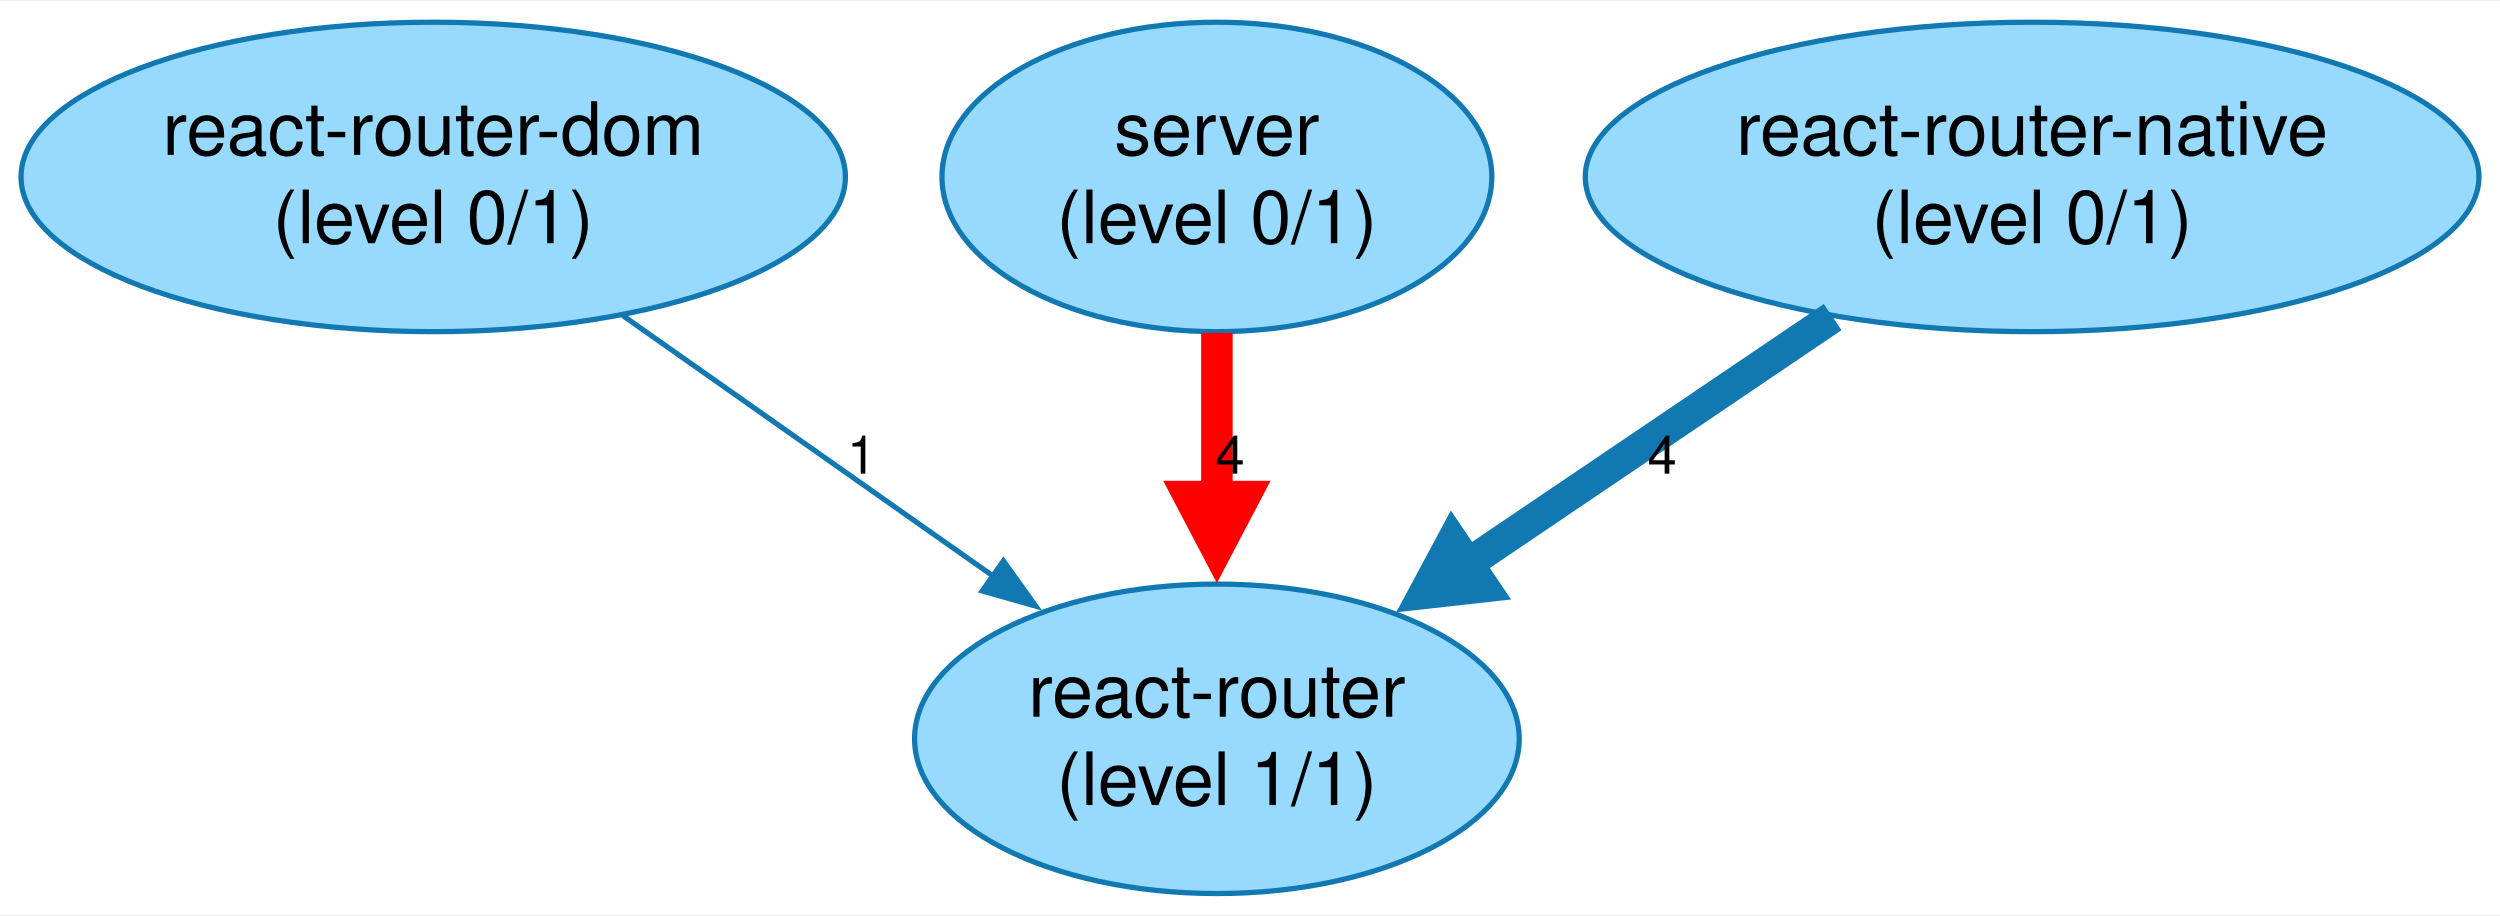
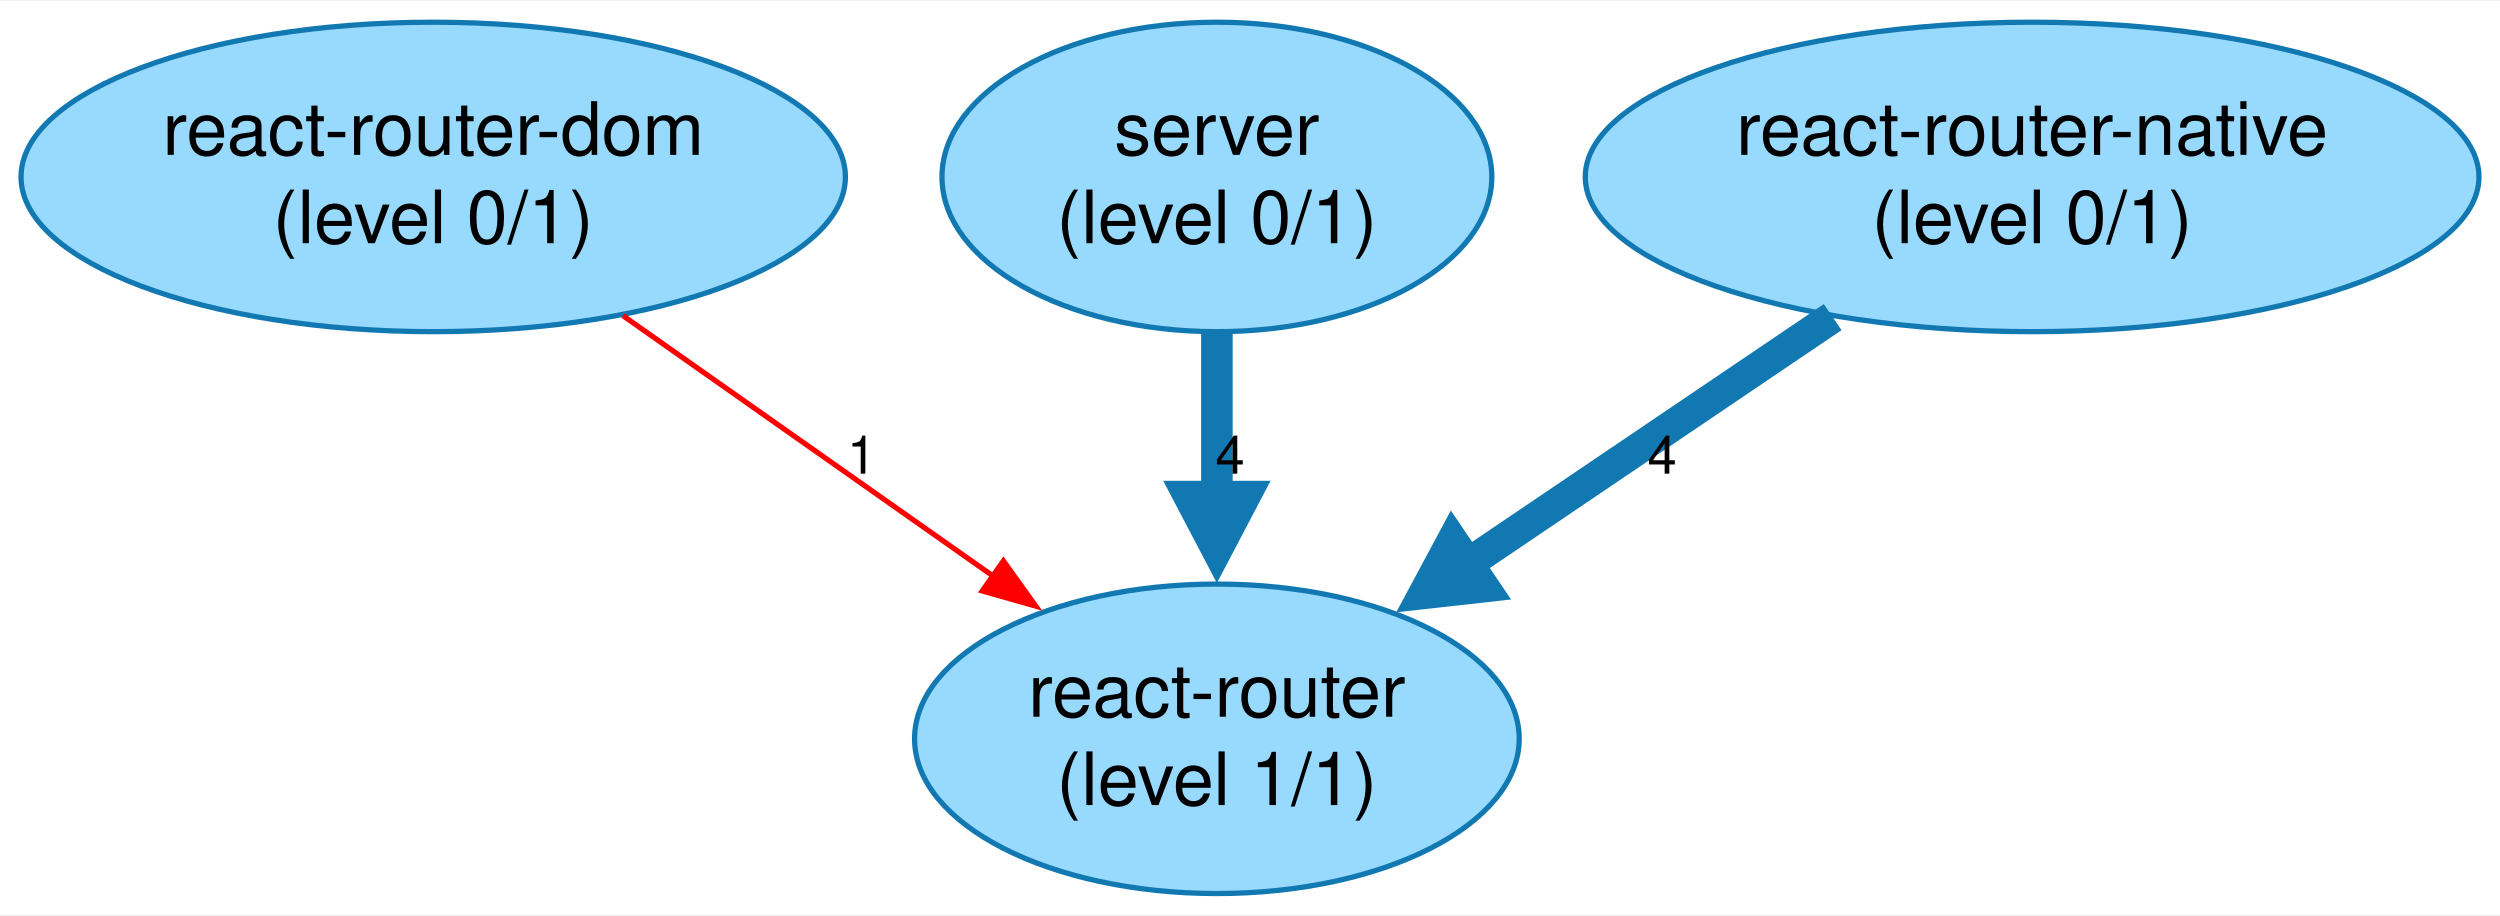
<svg xmlns="http://www.w3.org/2000/svg" width="475pt" height="174pt" viewBox="0.00 0.00 475.33 173.66">
  <g id="graph0" class="graph" transform="scale(1 1) rotate(0) translate(4 169.66)">
    <polygon fill="white" stroke="none" points="-4,4 -4,-169.66 471.33,-169.66 471.33,4 -4,4" />
    <g id="node1" class="node">
      <ellipse fill="#98dafe" stroke="#1178b2" cx="78.37" cy="-136.25" rx="78.37" ry="29.42" />
      <text text-anchor="middle" x="78.37" y="-140.45" font-family="Helvetica,Arial,sans-serif" font-size="14.00">react-router-dom</text>
      <text text-anchor="middle" x="78.37" y="-123.65" font-family="Helvetica,Arial,sans-serif" font-size="14.00">(level 0/1)</text>
    </g>
    <g id="node2" class="node">
      <ellipse fill="#98dafe" stroke="#1178b2" cx="227.37" cy="-29.42" rx="57.48" ry="29.42" />
      <text text-anchor="middle" x="227.37" y="-33.62" font-family="Helvetica,Arial,sans-serif" font-size="14.00">react-router</text>
      <text text-anchor="middle" x="227.37" y="-16.82" font-family="Helvetica,Arial,sans-serif" font-size="14.00">(level 1/1)</text>
    </g>
    <g id="edge1" class="edge">
-       <path fill="none" stroke="#1178b2" d="M114.44,-109.87C135.69,-94.92 162.69,-75.92 184.96,-60.26" />
-       <polygon fill="#1178b2" stroke="#1178b2" points="186.78,-63.25 192.94,-54.64 182.75,-57.53 186.78,-63.25" />
+       <path fill="none" stroke="red" d="M114.44,-109.87C135.69,-94.92 162.69,-75.92 184.96,-60.26" />
+       <polygon fill="red" stroke="red" points="186.78,-63.25 192.94,-54.64 182.75,-57.53 186.78,-63.25" />
      <text text-anchor="middle" x="159.84" y="-79.83" font-family="Helvetica,Arial,sans-serif" font-size="10.00">1</text>
    </g>
    <g id="node3" class="node">
      <ellipse fill="#98dafe" stroke="#1178b2" cx="227.37" cy="-136.25" rx="52.27" ry="29.42" />
      <text text-anchor="middle" x="227.37" y="-140.45" font-family="Helvetica,Arial,sans-serif" font-size="14.00">server</text>
      <text text-anchor="middle" x="227.37" y="-123.65" font-family="Helvetica,Arial,sans-serif" font-size="14.00">(level 0/1)</text>
    </g>
    <g id="edge2" class="edge">
-       <path fill="none" stroke="red" stroke-width="6" d="M227.37,-106.6C227.37,-96.89 227.37,-85.81 227.37,-75.15" />
-       <polygon fill="red" stroke="red" stroke-width="6" points="232.62,-75.48 227.37,-65.48 222.12,-75.48 232.62,-75.48" />
+       <path fill="none" stroke="#1178b2" stroke-width="6" d="M227.37,-106.6C227.37,-96.89 227.37,-85.81 227.37,-75.15" />
+       <polygon fill="#1178b2" stroke="#1178b2" stroke-width="6" points="232.62,-75.48 227.37,-65.48 222.12,-75.48 232.62,-75.48" />
      <text text-anchor="middle" x="229.87" y="-79.83" font-family="Helvetica,Arial,sans-serif" font-size="10.00">4</text>
    </g>
    <g id="node4" class="node">
      <ellipse fill="#98dafe" stroke="#1178b2" cx="382.37" cy="-136.25" rx="84.96" ry="29.42" />
      <text text-anchor="middle" x="382.37" y="-140.45" font-family="Helvetica,Arial,sans-serif" font-size="14.00">react-router-native</text>
      <text text-anchor="middle" x="382.37" y="-123.65" font-family="Helvetica,Arial,sans-serif" font-size="14.00">(level 0/1)</text>
    </g>
    <g id="edge3" class="edge">
      <path fill="none" stroke="#1178b2" stroke-width="6" d="M344.45,-109.6C323.45,-95.4 297.14,-77.6 274.79,-62.49" />
      <polygon fill="#1178b2" stroke="#1178b2" stroke-width="6" points="278.04,-58.34 266.81,-57.09 272.15,-67.04 278.04,-58.34" />
      <text text-anchor="middle" x="312.02" y="-79.83" font-family="Helvetica,Arial,sans-serif" font-size="10.00">4</text>
    </g>
  </g>
</svg>
